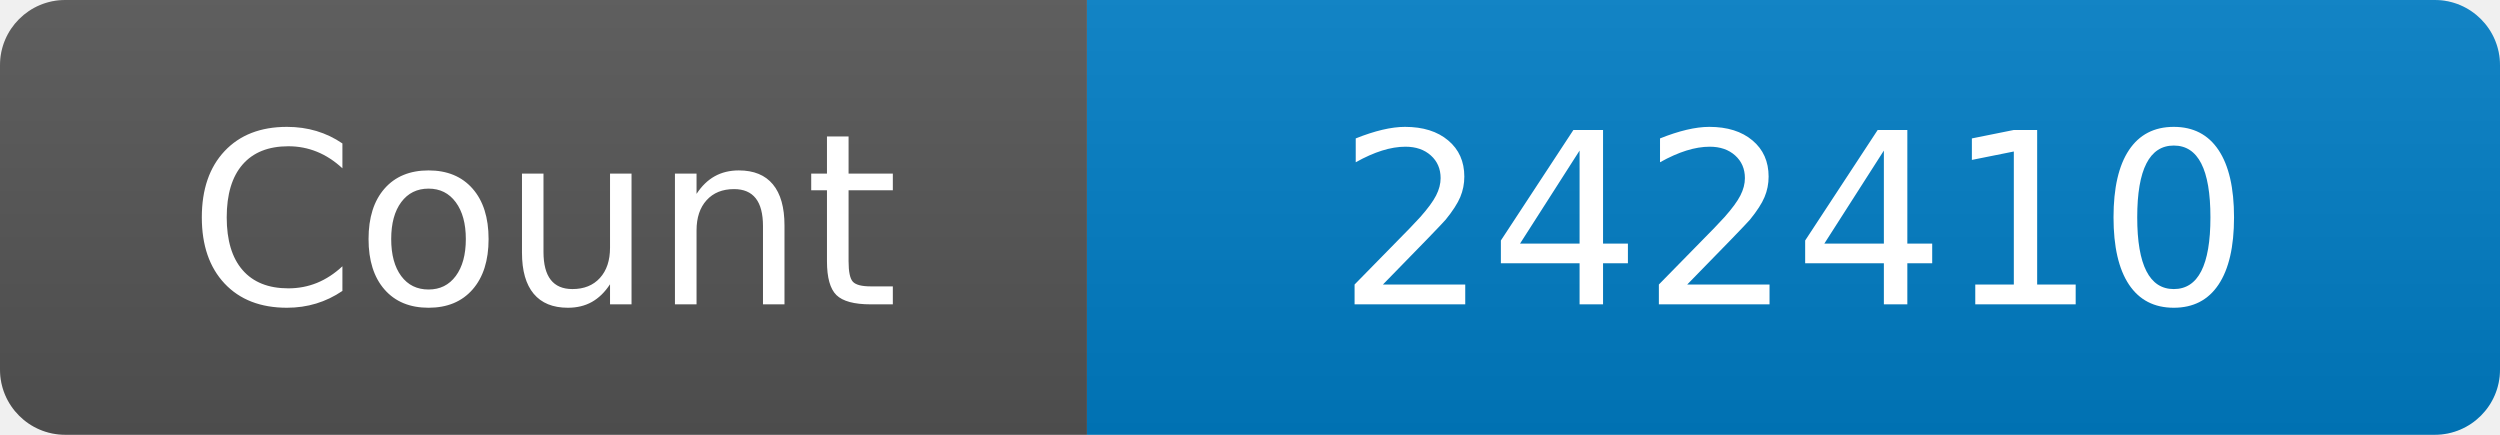
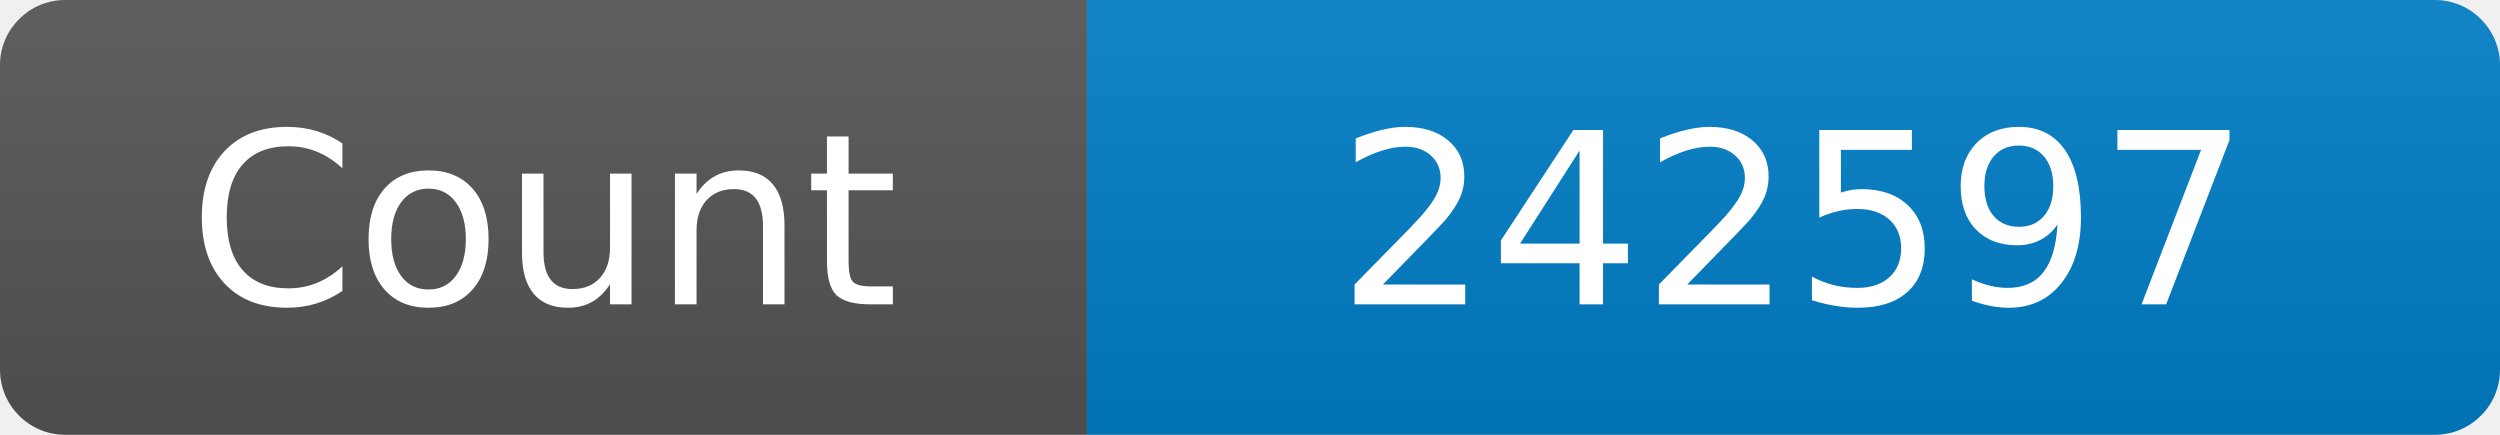
<svg xmlns="http://www.w3.org/2000/svg" width="115" height="20" role="img" aria-label="Maintained?: yes">
  <linearGradient id="s" x2="0" y2="100%">
    <stop offset="0" stop-color="#bbb" stop-opacity=".1" />
    <stop offset="1" stop-opacity=".1" />
  </linearGradient>
  <clipPath id="r">
    <rect width="115" height="20" rx="3" fill="#fff" />
  </clipPath>
  <g clip-path="url(#r)">
    <rect width="50" height="20" fill="#555" />
    <rect x="50" width="160" height="20" fill="#007ec6" />
    <rect width="115" height="20" fill="url(#s)" />
  </g>
  <g fill="#fff" text-anchor="middle" font-family="Verdana,Geneva,DejaVu Sans,sans-serif" font-size="110">
    <text x="250" y="140" transform="scale(.1)" fill="#fff">Count</text>
-     <text x="825" y="140" transform="scale(.1)" fill="#fff">242410</text>
+     <text x="825" y="140" transform="scale(.1)" fill="#fff">242597</text>
  </g>
</svg>
